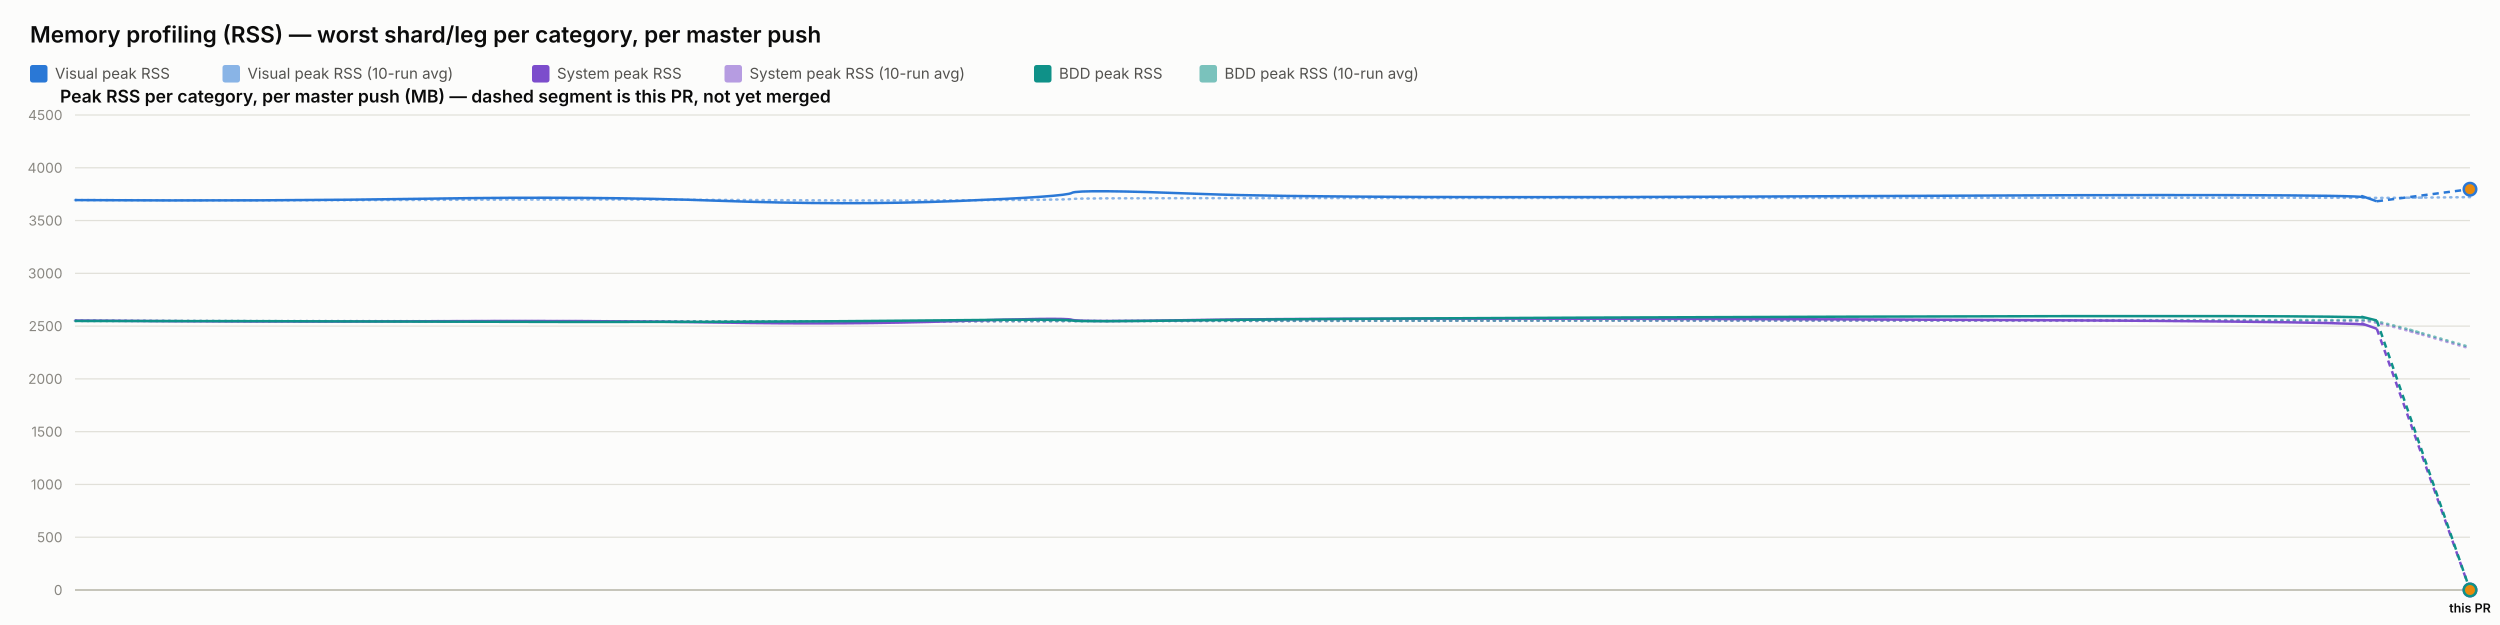
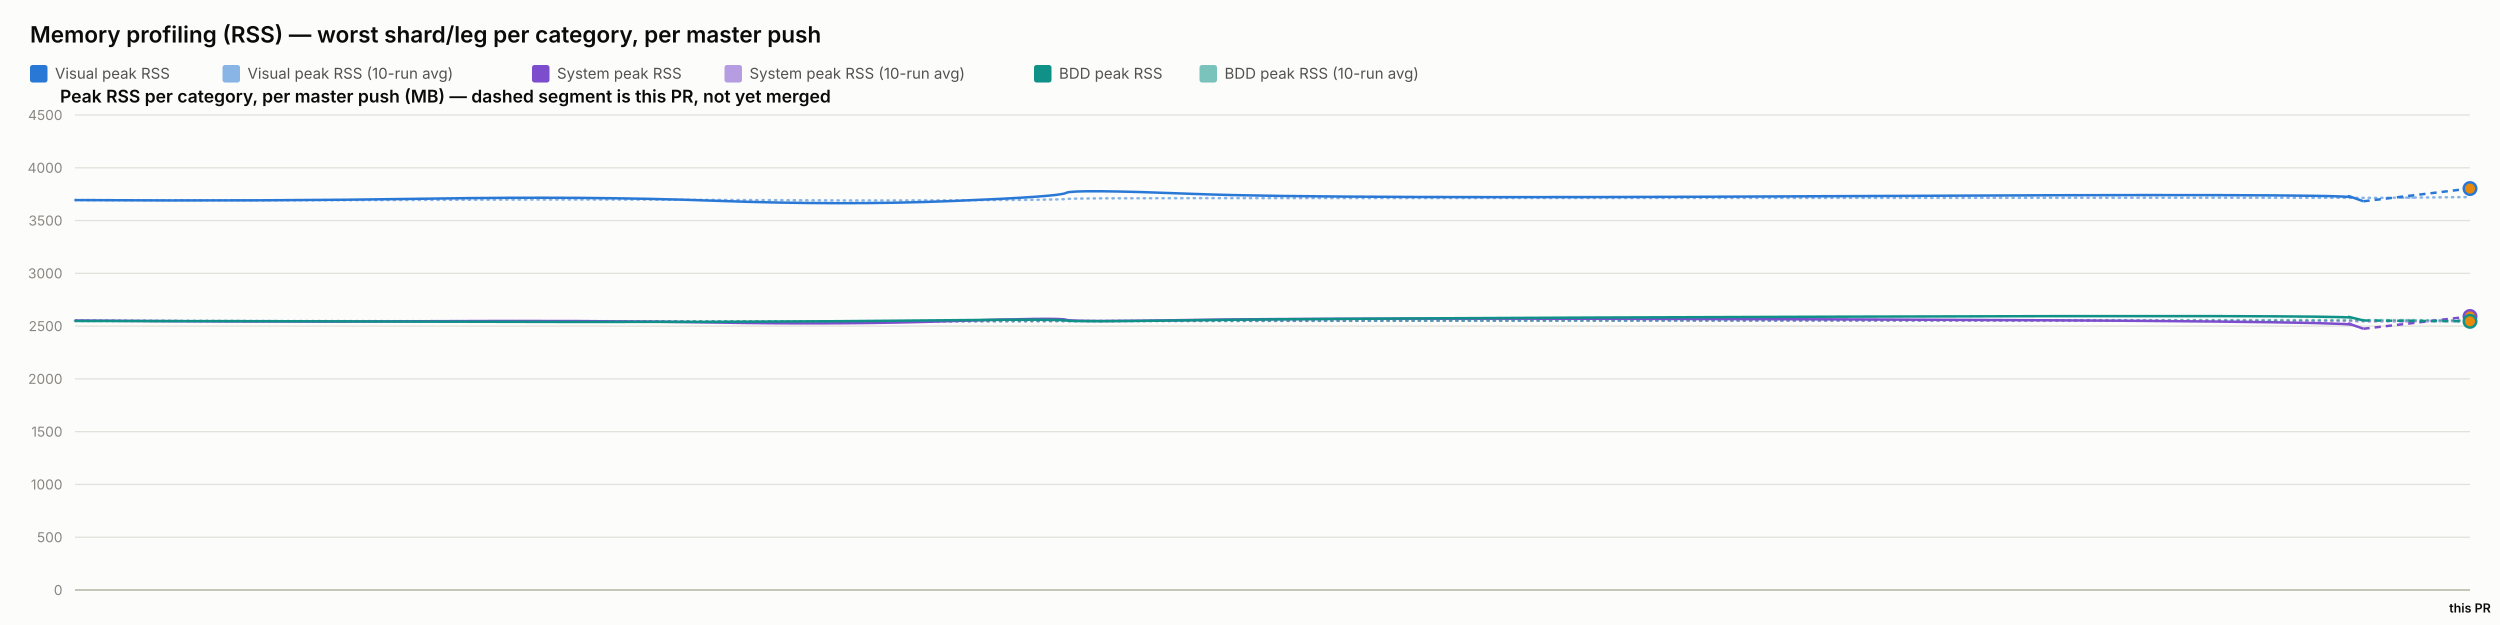
<svg xmlns="http://www.w3.org/2000/svg" width="2000" height="500" viewBox="0 0 2000 500" font-family="system-ui, -apple-system, sans-serif">
  <rect x="0" y="0" width="2000" height="500" fill="#fcfcfb" />
  <text x="24" y="34" font-size="18" font-weight="600" fill="#0b0b0b">Memory profiling (RSS) — worst shard/leg per category, per master push</text>
  <rect x="24" y="52" width="14" height="14" rx="2" fill="#2a78d6" />
  <text x="44" y="63" font-size="12" fill="#52514e" font-family="system-ui, -apple-system, sans-serif">Visual peak RSS</text>
  <rect x="178" y="52" width="14" height="14" rx="2" fill="#2a78d6" opacity="0.55" />
  <text x="198" y="63" font-size="12" fill="#52514e" font-family="system-ui, -apple-system, sans-serif">Visual peak RSS (10-run avg)</text>
  <rect x="425.6" y="52" width="14" height="14" rx="2" fill="#7c4dcc" />
  <text x="445.6" y="63" font-size="12" fill="#52514e" font-family="system-ui, -apple-system, sans-serif">System peak RSS</text>
  <rect x="579.6" y="52" width="14" height="14" rx="2" fill="#7c4dcc" opacity="0.55" />
  <text x="599.6" y="63" font-size="12" fill="#52514e" font-family="system-ui, -apple-system, sans-serif">System peak RSS (10-run avg)</text>
  <rect x="827.2" y="52" width="14" height="14" rx="2" fill="#0f9188" />
  <text x="847.2" y="63" font-size="12" fill="#52514e" font-family="system-ui, -apple-system, sans-serif">BDD peak RSS</text>
  <rect x="959.6" y="52" width="14" height="14" rx="2" fill="#0f9188" opacity="0.55" />
  <text x="979.6" y="63" font-size="12" fill="#52514e" font-family="system-ui, -apple-system, sans-serif">BDD peak RSS (10-run avg)</text>
  <text x="48" y="82" font-size="14" font-weight="600" fill="#0b0b0b" font-family="system-ui, -apple-system, sans-serif">Peak RSS per category, per master push (MB) — dashed segment is this PR, not yet merged</text>
  <line x1="60" y1="472" x2="1976" y2="472" stroke="#e1e0d9" stroke-width="1" />
  <text x="50" y="476" font-size="11" text-anchor="end" fill="#898781" font-family="system-ui, -apple-system, sans-serif">0</text>
  <line x1="60" y1="429.778" x2="1976" y2="429.778" stroke="#e1e0d9" stroke-width="1" />
  <text x="50" y="433.778" font-size="11" text-anchor="end" fill="#898781" font-family="system-ui, -apple-system, sans-serif">500</text>
  <line x1="60" y1="387.556" x2="1976" y2="387.556" stroke="#e1e0d9" stroke-width="1" />
  <text x="50" y="391.556" font-size="11" text-anchor="end" fill="#898781" font-family="system-ui, -apple-system, sans-serif">1000</text>
  <line x1="60" y1="345.333" x2="1976" y2="345.333" stroke="#e1e0d9" stroke-width="1" />
  <text x="50" y="349.333" font-size="11" text-anchor="end" fill="#898781" font-family="system-ui, -apple-system, sans-serif">1500</text>
  <line x1="60" y1="303.111" x2="1976" y2="303.111" stroke="#e1e0d9" stroke-width="1" />
  <text x="50" y="307.111" font-size="11" text-anchor="end" fill="#898781" font-family="system-ui, -apple-system, sans-serif">2000</text>
  <line x1="60" y1="260.889" x2="1976" y2="260.889" stroke="#e1e0d9" stroke-width="1" />
  <text x="50" y="264.889" font-size="11" text-anchor="end" fill="#898781" font-family="system-ui, -apple-system, sans-serif">2500</text>
  <line x1="60" y1="218.667" x2="1976" y2="218.667" stroke="#e1e0d9" stroke-width="1" />
  <text x="50" y="222.667" font-size="11" text-anchor="end" fill="#898781" font-family="system-ui, -apple-system, sans-serif">3000</text>
  <line x1="60" y1="176.444" x2="1976" y2="176.444" stroke="#e1e0d9" stroke-width="1" />
  <text x="50" y="180.444" font-size="11" text-anchor="end" fill="#898781" font-family="system-ui, -apple-system, sans-serif">3500</text>
  <line x1="60" y1="134.222" x2="1976" y2="134.222" stroke="#e1e0d9" stroke-width="1" />
  <text x="50" y="138.222" font-size="11" text-anchor="end" fill="#898781" font-family="system-ui, -apple-system, sans-serif">4000</text>
  <line x1="60" y1="92" x2="1976" y2="92" stroke="#e1e0d9" stroke-width="1" />
  <text x="50" y="96" font-size="11" text-anchor="end" fill="#898781" font-family="system-ui, -apple-system, sans-serif">4500</text>
  <line x1="60" y1="472" x2="1976" y2="472" stroke="#c3c2b7" stroke-width="1.5" />
-   <path d="M 60 160.06 Q 215.783 160.534 344.38 159.919 Q 472.977 159.304 575.139 159.938 Q 677.301 160.573 765.17 160.247 Q 853.039 159.922 857.519 159.202 Q 861.999 158.481 962.142 158.525 Q 1062.285 158.569 1472.996 158.332 Q 1883.708 158.095 1892.568 158.258 Q 1901.429 158.421 1938.714 158.068 Q 1901.429 158.421 1976 157.716" fill="none" stroke="#2a78d6" stroke-width="2" stroke-dasharray="1,4" stroke-linecap="round" opacity="0.55" />
-   <path d="M 60 256.427 Q 215.783 257.075 344.38 256.935 Q 472.977 256.795 575.139 257.173 Q 677.301 257.552 765.17 257.189 Q 853.039 256.825 857.519 256.9 Q 861.999 256.974 962.142 256.772 Q 1062.285 256.571 1472.996 256.585 Q 1883.708 256.6 1892.568 256.956 Q 1901.429 257.311 1938.714 268.046 Q 1901.429 257.311 1976 278.78" fill="none" stroke="#7c4dcc" stroke-width="2" stroke-dasharray="1,4" stroke-linecap="round" opacity="0.55" />
-   <path d="M 60 256.782 Q 215.783 256.804 344.38 256.967 Q 472.977 257.13 575.139 257.127 Q 677.301 257.125 765.17 256.936 Q 853.039 256.747 857.519 256.82 Q 861.999 256.894 962.142 256.736 Q 1062.285 256.578 1472.996 256.293 Q 1883.708 256.009 1892.568 256.03 Q 1901.429 256.05 1938.714 266.847 Q 1901.429 256.05 1976 277.645" fill="none" stroke="#0f9188" stroke-width="2" stroke-dasharray="1,4" stroke-linecap="round" opacity="0.55" />
-   <path d="M 60 160.06 Q 215.783 161.009 344.38 158.927 Q 472.977 156.844 575.139 160.611 Q 677.301 164.377 765.17 160.848 Q 853.039 157.319 857.519 154.299 Q 861.999 151.279 962.142 155.187 Q 1062.285 159.094 1472.996 156.937 Q 1883.708 154.78 1892.568 157.905 Q 1883.708 154.78 1901.429 161.029" fill="none" stroke="#2a78d6" stroke-width="2" />
-   <path d="M 1901.429 161.029 L 1976 151.364" fill="none" stroke="#2a78d6" stroke-width="2" stroke-dasharray="5,4" />
-   <circle cx="1976" cy="151.364" r="5" fill="#e8890c" stroke="#2a78d6" stroke-width="2" />
-   <path d="M 60 256.427 Q 215.783 257.723 344.38 256.978 Q 472.977 256.234 575.139 258.029 Q 677.301 259.824 765.17 256.871 Q 853.039 253.918 857.519 255.819 Q 861.999 257.721 962.142 255.934 Q 1062.285 254.148 1472.996 255.476 Q 1883.708 256.804 1892.568 259.904 Q 1883.708 256.804 1901.429 263.003" fill="none" stroke="#7c4dcc" stroke-width="2" />
-   <path d="M 1901.429 263.003 L 1976 472" fill="none" stroke="#7c4dcc" stroke-width="2" stroke-dasharray="5,4" />
-   <circle cx="1976" cy="472" r="5" fill="#e8890c" stroke="#7c4dcc" stroke-width="2" />
-   <path d="M 60 256.782 Q 215.783 256.825 344.38 257.304 Q 472.977 257.783 575.139 257.446 Q 677.301 257.11 765.17 256.173 Q 853.039 255.235 857.519 256.432 Q 861.999 257.629 962.142 256.154 Q 1062.285 254.68 1472.996 253.355 Q 1883.708 252.03 1892.568 254.202 Q 1883.708 252.03 1901.429 256.375" fill="none" stroke="#0f9188" stroke-width="2" />
-   <path d="M 1901.429 256.375 L 1976 472" fill="none" stroke="#0f9188" stroke-width="2" stroke-dasharray="5,4" />
-   <circle cx="1976" cy="472" r="5" fill="#e8890c" stroke="#0f9188" stroke-width="2" />
+   <path d="M 60 160.06 Q 214.879 160.534 342.729 159.919 Q 470.58 159.304 572.149 159.938 Q 673.718 160.573 761.077 160.247 Q 848.436 159.922 852.89 159.202 Q 857.343 158.481 956.905 158.525 Q 1056.467 158.569 1464.794 158.332 Q 1873.122 158.095 1881.931 158.258 Q 1890.74 158.421 1933.37 158.042 Q 1890.74 158.421 1976 157.662" fill="none" stroke="#2a78d6" stroke-width="2" stroke-dasharray="1,4" stroke-linecap="round" opacity="0.55" />
+   <path d="M 60 256.427 Q 214.879 257.075 342.729 256.935 Q 470.58 256.795 572.149 257.173 Q 673.718 257.552 761.077 257.189 Q 848.436 256.825 852.89 256.9 Q 857.343 256.974 956.905 256.772 Q 1056.467 256.571 1464.794 256.585 Q 1873.122 256.6 1881.931 256.956 Q 1890.74 257.311 1933.37 257.105 Q 1890.74 257.311 1976 256.898" fill="none" stroke="#7c4dcc" stroke-width="2" stroke-dasharray="1,4" stroke-linecap="round" opacity="0.55" />
+   <path d="M 60 256.782 Q 214.879 256.804 342.729 256.967 Q 470.58 257.13 572.149 257.127 Q 673.718 257.125 761.077 256.936 Q 848.436 256.747 852.89 256.82 Q 857.343 256.894 956.905 256.736 Q 1056.467 256.578 1464.794 256.293 Q 1873.122 256.009 1881.931 256.03 Q 1890.74 256.05 1933.37 256.101 Q 1890.74 256.05 1976 256.153" fill="none" stroke="#0f9188" stroke-width="2" stroke-dasharray="1,4" stroke-linecap="round" opacity="0.55" />
+   <path d="M 60 160.06 Q 214.879 161.009 342.729 158.927 Q 470.58 156.844 572.149 160.611 Q 673.718 164.377 761.077 160.848 Q 848.436 157.319 852.89 154.299 Q 857.343 151.279 956.905 155.187 Q 1056.467 159.094 1464.794 156.937 Q 1873.122 154.78 1881.931 157.905 Q 1873.122 154.78 1890.74 161.029" fill="none" stroke="#2a78d6" stroke-width="2" />
+   <path d="M 1890.74 161.029 L 1976 150.83" fill="none" stroke="#2a78d6" stroke-width="2" stroke-dasharray="5,4" />
+   <circle cx="1976" cy="150.83" r="5" fill="#e8890c" stroke="#2a78d6" stroke-width="2" />
+   <path d="M 60 256.427 Q 214.879 257.723 342.729 256.978 Q 470.58 256.234 572.149 258.029 Q 673.718 259.824 761.077 256.871 Q 848.436 253.918 852.89 255.819 Q 857.343 257.721 956.905 255.934 Q 1056.467 254.148 1464.794 255.476 Q 1873.122 256.804 1881.931 259.904 Q 1873.122 256.804 1890.74 263.003" fill="none" stroke="#7c4dcc" stroke-width="2" />
+   <path d="M 1890.74 263.003 L 1976 253.178" fill="none" stroke="#7c4dcc" stroke-width="2" stroke-dasharray="5,4" />
+   <circle cx="1976" cy="253.178" r="5" fill="#e8890c" stroke="#7c4dcc" stroke-width="2" />
+   <path d="M 60 256.782 Q 214.879 256.825 342.729 257.304 Q 470.58 257.783 572.149 257.446 Q 673.718 257.11 761.077 256.173 Q 848.436 255.235 852.89 256.432 Q 857.343 257.629 956.905 256.154 Q 1056.467 254.68 1464.794 253.355 Q 1873.122 252.03 1881.931 254.202 Q 1873.122 252.03 1890.74 256.375" fill="none" stroke="#0f9188" stroke-width="2" />
+   <path d="M 1890.74 256.375 L 1976 257.077" fill="none" stroke="#0f9188" stroke-width="2" stroke-dasharray="5,4" />
+   <circle cx="1976" cy="257.077" r="5" fill="#e8890c" stroke="#0f9188" stroke-width="2" />
  <text x="1976" y="490" font-size="10" text-anchor="middle" fill="#0b0b0b" font-family="system-ui, -apple-system, sans-serif" font-weight="600">this PR</text>
</svg>
